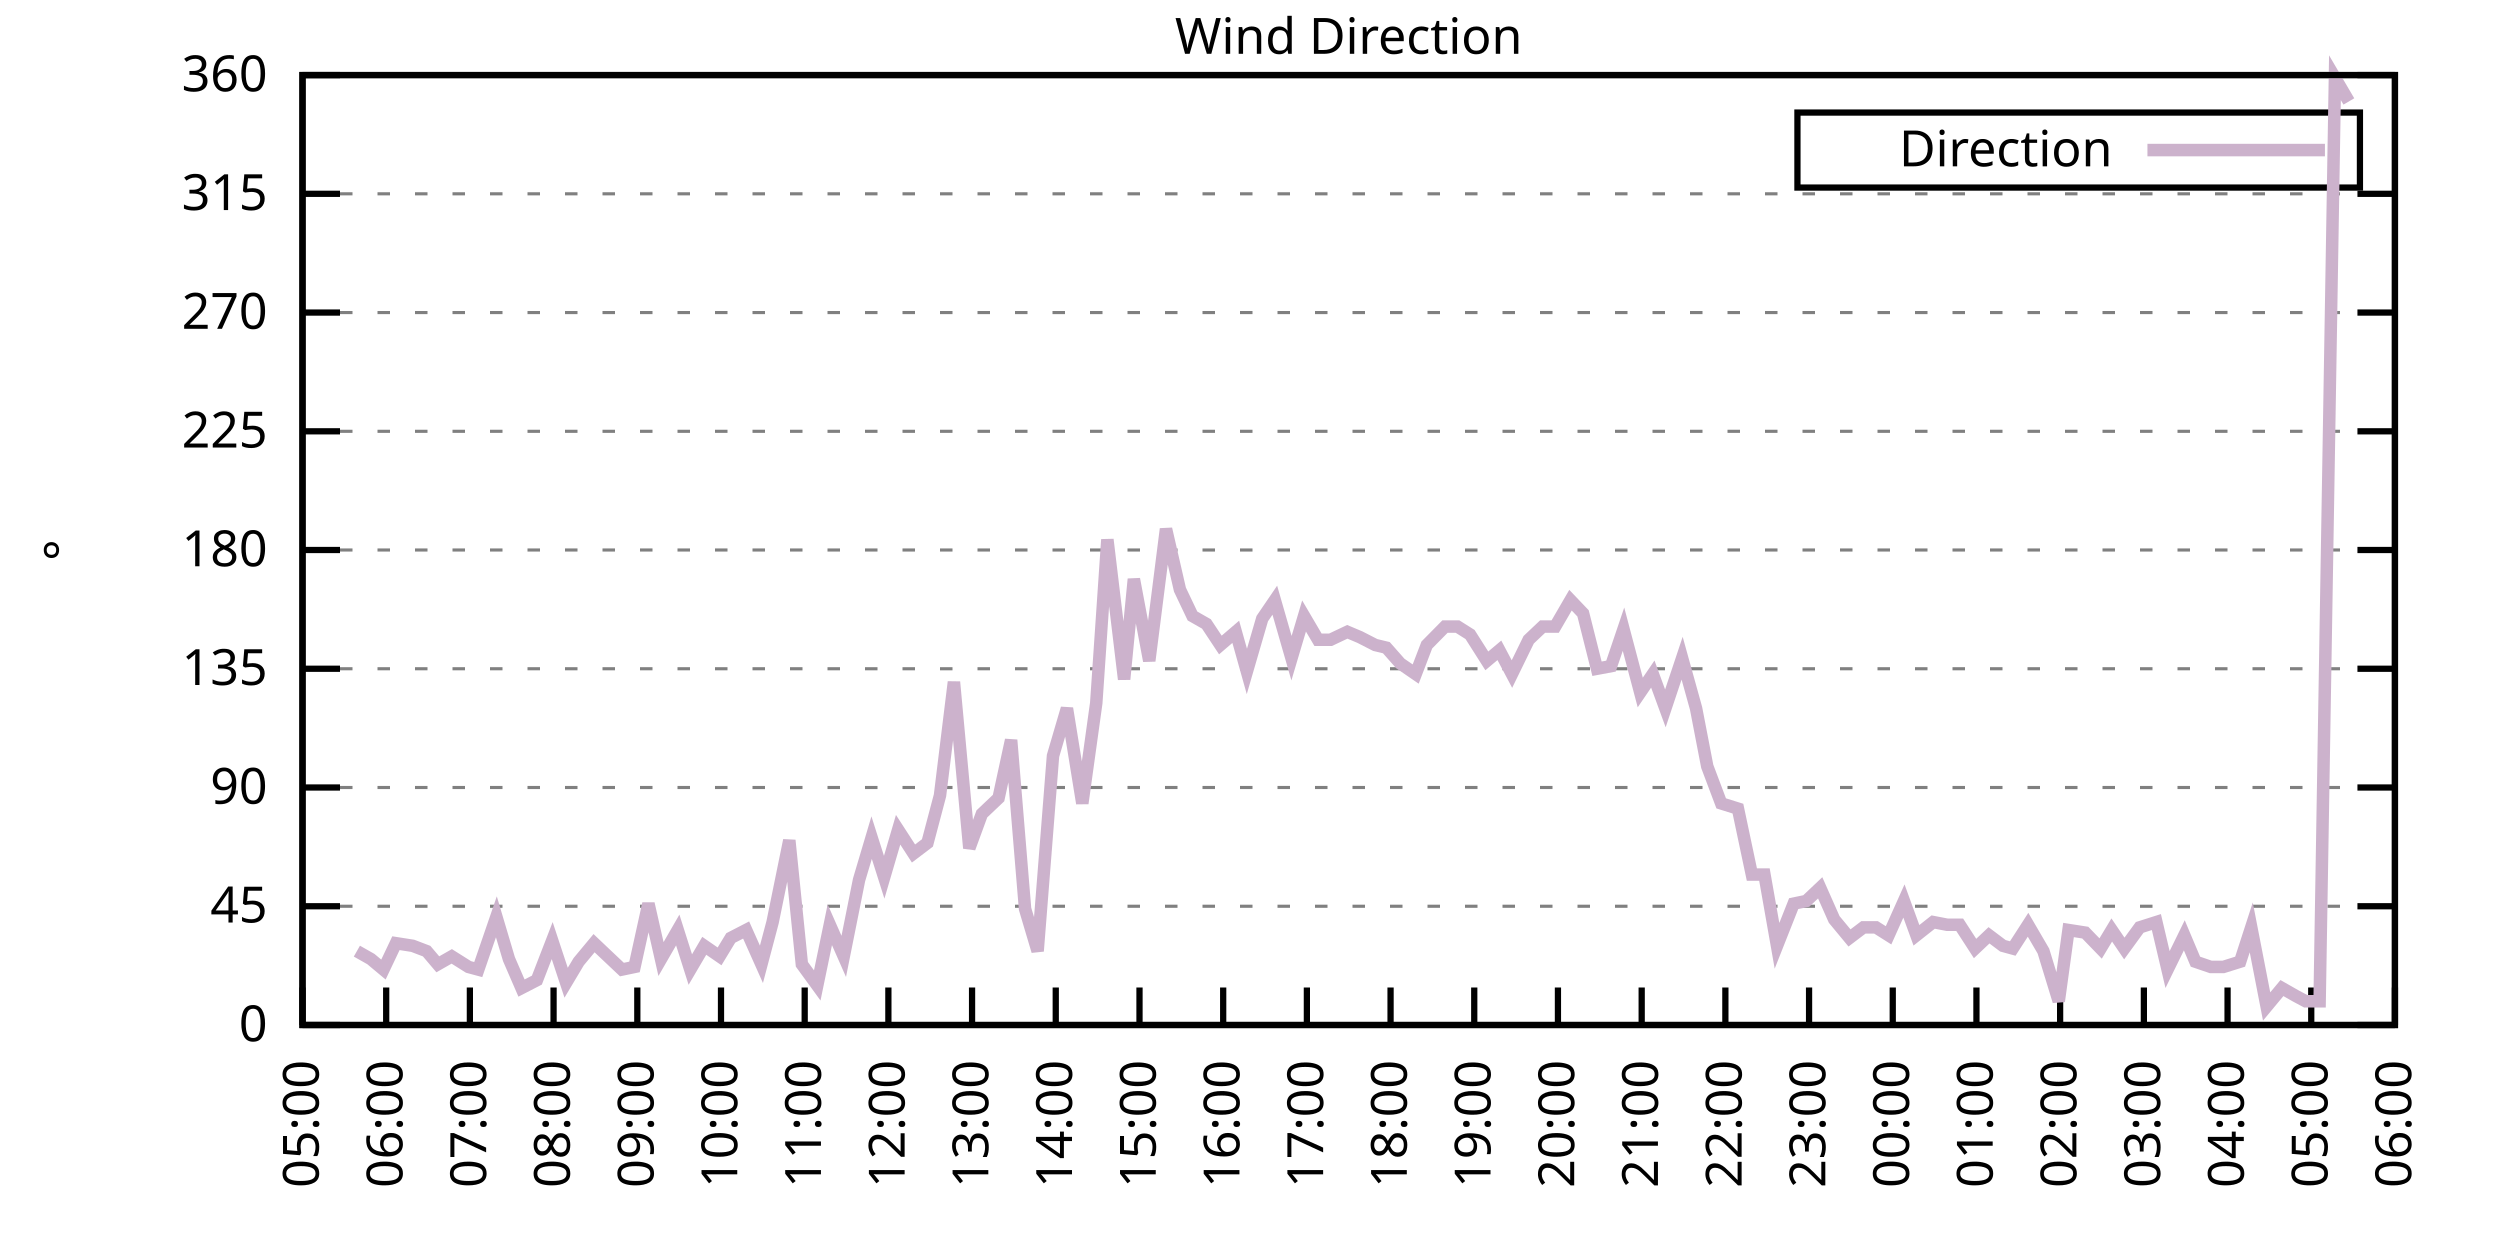
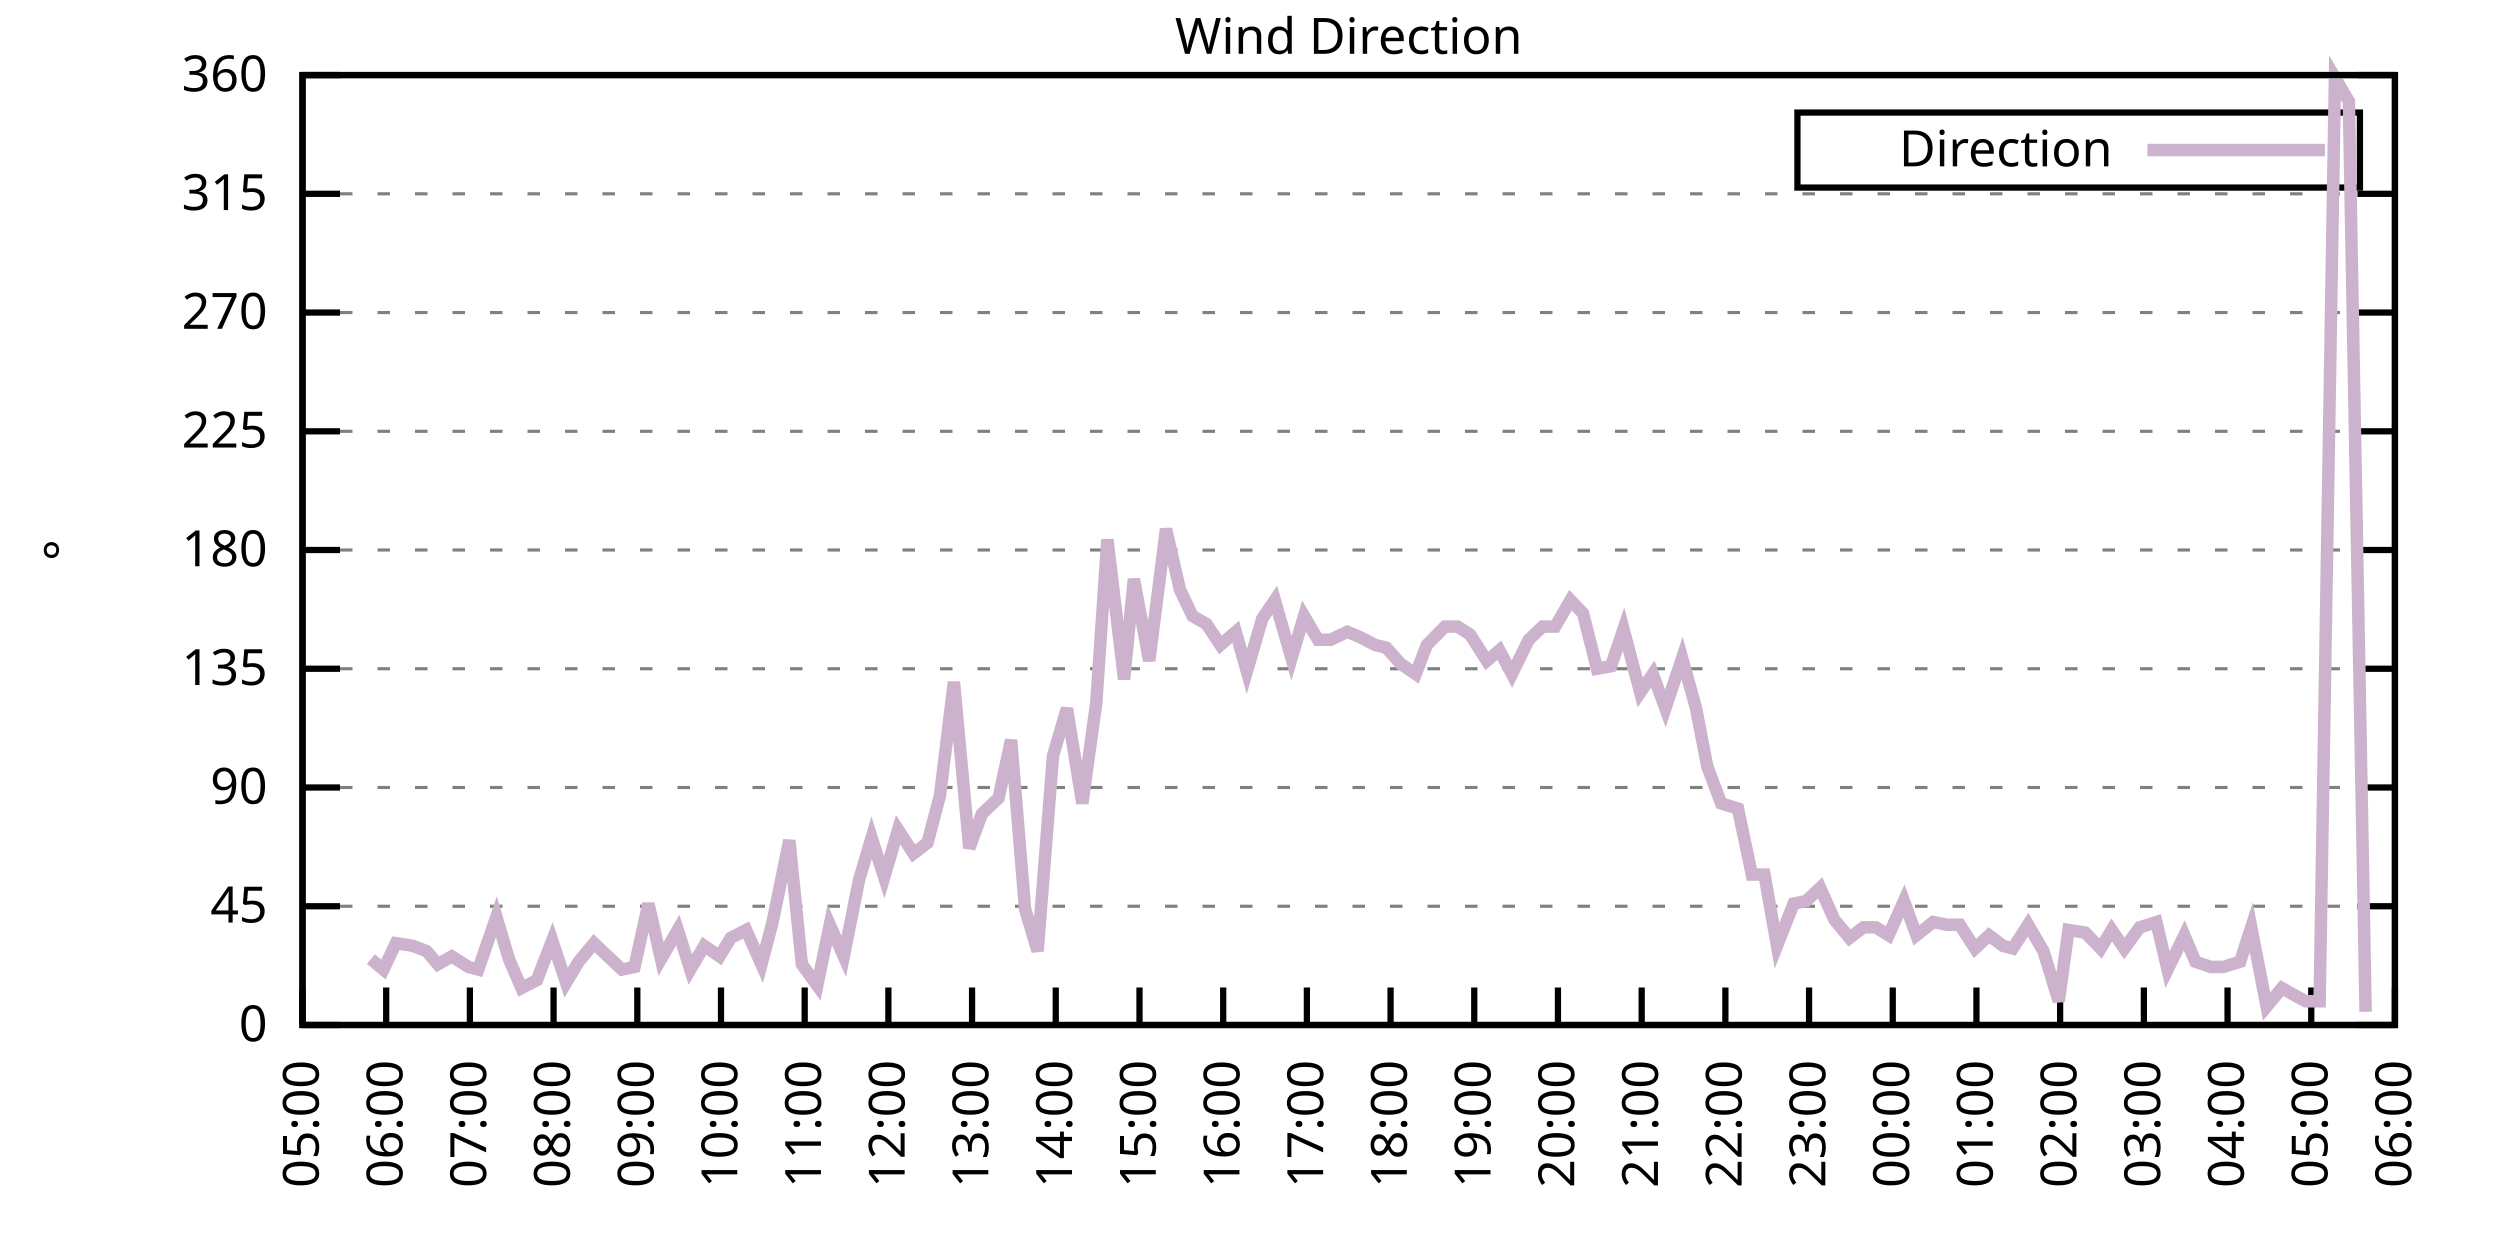
<svg xmlns="http://www.w3.org/2000/svg" xmlns:xlink="http://www.w3.org/1999/xlink" width="400" height="200" viewBox="0 0 400 200">
  <g id="gnuplot_canvas">
    <rect x="0" y="0" width="400" height="200" fill="none" />
    <defs>
      <circle id="gpDot" r="0.5" stroke-width="0.5" stroke="currentColor" />
      <path id="gpPt0" stroke-width="0.333" stroke="currentColor" d="M-1,0 h2 M0,-1 v2" />
      <path id="gpPt1" stroke-width="0.333" stroke="currentColor" d="M-1,-1 L1,1 M1,-1 L-1,1" />
      <path id="gpPt2" stroke-width="0.333" stroke="currentColor" d="M-1,0 L1,0 M0,-1 L0,1 M-1,-1 L1,1 M-1,1 L1,-1" />
      <rect id="gpPt3" stroke-width="0.333" stroke="currentColor" x="-1" y="-1" width="2" height="2" />
      <rect id="gpPt4" stroke-width="0.333" stroke="currentColor" fill="currentColor" x="-1" y="-1" width="2" height="2" />
      <circle id="gpPt5" stroke-width="0.333" stroke="currentColor" cx="0" cy="0" r="1" />
      <use xlink:href="#gpPt5" id="gpPt6" fill="currentColor" stroke="none" />
      <path id="gpPt7" stroke-width="0.333" stroke="currentColor" d="M0,-1.33 L-1.33,0.67 L1.33,0.67 z" />
      <use xlink:href="#gpPt7" id="gpPt8" fill="currentColor" stroke="none" />
      <use xlink:href="#gpPt7" id="gpPt9" stroke="currentColor" transform="rotate(180)" />
      <use xlink:href="#gpPt9" id="gpPt10" fill="currentColor" stroke="none" />
      <use xlink:href="#gpPt3" id="gpPt11" stroke="currentColor" transform="rotate(45)" />
      <use xlink:href="#gpPt11" id="gpPt12" fill="currentColor" stroke="none" />
      <path id="gpPt13" stroke-width="0.333" stroke="currentColor" d="M0,1.330 L1.265,0.411 L0.782,-1.067 L-0.782,-1.076 L-1.265,0.411 z" />
      <use xlink:href="#gpPt13" id="gpPt14" fill="currentColor" stroke="none" />
      <filter id="textbox" filterUnits="objectBoundingBox" x="0" y="0" height="1" width="1">
        <feFlood flood-color="white" flood-opacity="1" result="bgnd" />
        <feComposite in="SourceGraphic" in2="bgnd" operator="atop" />
      </filter>
      <filter id="greybox" filterUnits="objectBoundingBox" x="0" y="0" height="1" width="1">
        <feFlood flood-color="lightgrey" flood-opacity="1" result="grey" />
        <feComposite in="SourceGraphic" in2="grey" operator="atop" />
      </filter>
    </defs>
    <g fill="none" color="white" stroke="currentColor" stroke-width="1.00" stroke-linecap="butt" stroke-linejoin="miter">
</g>
    <g fill="none" color="black" stroke="currentColor" stroke-width="1.00" stroke-linecap="butt" stroke-linejoin="miter">
      <g stroke="none" shape-rendering="crispEdges">
        <polygon fill="rgb(255, 255, 255)" points="48.40,164.00 383.18,164.00 383.18,12.02 48.40,12.02 " />
      </g>
    </g>
    <g fill="none" color="black" stroke="currentColor" stroke-width="1.00" stroke-linecap="butt" stroke-linejoin="miter">
</g>
    <g fill="none" color="black" stroke="black" stroke-width="0.50" stroke-linecap="butt" stroke-linejoin="miter">
</g>
    <g fill="none" color="gray" stroke="currentColor" stroke-width="0.50" stroke-linecap="butt" stroke-linejoin="miter">
      <path stroke="gray" stroke-dasharray="2,4" class="gridline" d="M48.40,164.00 L383.19,164.00  " />
    </g>
    <g fill="none" color="gray" stroke="gray" stroke-width="1.00" stroke-linecap="butt" stroke-linejoin="miter">
</g>
    <g fill="none" color="black" stroke="currentColor" stroke-width="1.00" stroke-linecap="butt" stroke-linejoin="miter">
      <path stroke="black" d="M48.40,164.00 L54.40,164.00 M383.19,164.00 L377.19,164.00  " />
      <g transform="translate(42.80,166.60)" stroke="none" fill="black" font-family="Sans" font-size="8.00" text-anchor="end">
        <text>
          <tspan font-family="Sans"> 0</tspan>
        </text>
      </g>
    </g>
    <g fill="none" color="black" stroke="currentColor" stroke-width="1.00" stroke-linecap="butt" stroke-linejoin="miter">
</g>
    <g fill="none" color="black" stroke="black" stroke-width="0.50" stroke-linecap="butt" stroke-linejoin="miter">
</g>
    <g fill="none" color="gray" stroke="currentColor" stroke-width="0.50" stroke-linecap="butt" stroke-linejoin="miter">
      <path stroke="gray" stroke-dasharray="2,4" class="gridline" d="M48.40,145.00 L383.19,145.00  " />
    </g>
    <g fill="none" color="gray" stroke="gray" stroke-width="1.00" stroke-linecap="butt" stroke-linejoin="miter">
</g>
    <g fill="none" color="black" stroke="currentColor" stroke-width="1.00" stroke-linecap="butt" stroke-linejoin="miter">
      <path stroke="black" d="M48.40,145.00 L54.40,145.00 M383.19,145.00 L377.19,145.00  " />
      <g transform="translate(42.80,147.60)" stroke="none" fill="black" font-family="Sans" font-size="8.00" text-anchor="end">
        <text>
          <tspan font-family="Sans"> 45</tspan>
        </text>
      </g>
    </g>
    <g fill="none" color="black" stroke="currentColor" stroke-width="1.00" stroke-linecap="butt" stroke-linejoin="miter">
</g>
    <g fill="none" color="black" stroke="black" stroke-width="0.50" stroke-linecap="butt" stroke-linejoin="miter">
</g>
    <g fill="none" color="gray" stroke="currentColor" stroke-width="0.50" stroke-linecap="butt" stroke-linejoin="miter">
      <path stroke="gray" stroke-dasharray="2,4" class="gridline" d="M48.40,126.00 L383.19,126.00  " />
    </g>
    <g fill="none" color="gray" stroke="gray" stroke-width="1.00" stroke-linecap="butt" stroke-linejoin="miter">
</g>
    <g fill="none" color="black" stroke="currentColor" stroke-width="1.00" stroke-linecap="butt" stroke-linejoin="miter">
      <path stroke="black" d="M48.40,126.00 L54.40,126.00 M383.19,126.00 L377.19,126.00  " />
      <g transform="translate(42.80,128.60)" stroke="none" fill="black" font-family="Sans" font-size="8.00" text-anchor="end">
        <text>
          <tspan font-family="Sans"> 90</tspan>
        </text>
      </g>
    </g>
    <g fill="none" color="black" stroke="currentColor" stroke-width="1.00" stroke-linecap="butt" stroke-linejoin="miter">
</g>
    <g fill="none" color="black" stroke="black" stroke-width="0.50" stroke-linecap="butt" stroke-linejoin="miter">
</g>
    <g fill="none" color="gray" stroke="currentColor" stroke-width="0.50" stroke-linecap="butt" stroke-linejoin="miter">
      <path stroke="gray" stroke-dasharray="2,4" class="gridline" d="M48.40,107.00 L383.19,107.00  " />
    </g>
    <g fill="none" color="gray" stroke="gray" stroke-width="1.00" stroke-linecap="butt" stroke-linejoin="miter">
</g>
    <g fill="none" color="black" stroke="currentColor" stroke-width="1.00" stroke-linecap="butt" stroke-linejoin="miter">
      <path stroke="black" d="M48.40,107.00 L54.40,107.00 M383.19,107.00 L377.19,107.00  " />
      <g transform="translate(42.80,109.60)" stroke="none" fill="black" font-family="Sans" font-size="8.00" text-anchor="end">
        <text>
          <tspan font-family="Sans"> 135</tspan>
        </text>
      </g>
    </g>
    <g fill="none" color="black" stroke="currentColor" stroke-width="1.00" stroke-linecap="butt" stroke-linejoin="miter">
</g>
    <g fill="none" color="black" stroke="black" stroke-width="0.50" stroke-linecap="butt" stroke-linejoin="miter">
</g>
    <g fill="none" color="gray" stroke="currentColor" stroke-width="0.50" stroke-linecap="butt" stroke-linejoin="miter">
      <path stroke="gray" stroke-dasharray="2,4" class="gridline" d="M48.40,88.00 L383.19,88.00  " />
    </g>
    <g fill="none" color="gray" stroke="gray" stroke-width="1.00" stroke-linecap="butt" stroke-linejoin="miter">
</g>
    <g fill="none" color="black" stroke="currentColor" stroke-width="1.00" stroke-linecap="butt" stroke-linejoin="miter">
      <path stroke="black" d="M48.40,88.00 L54.40,88.00 M383.19,88.00 L377.19,88.00  " />
      <g transform="translate(42.80,90.60)" stroke="none" fill="black" font-family="Sans" font-size="8.00" text-anchor="end">
        <text>
          <tspan font-family="Sans"> 180</tspan>
        </text>
      </g>
    </g>
    <g fill="none" color="black" stroke="currentColor" stroke-width="1.00" stroke-linecap="butt" stroke-linejoin="miter">
</g>
    <g fill="none" color="black" stroke="black" stroke-width="0.50" stroke-linecap="butt" stroke-linejoin="miter">
</g>
    <g fill="none" color="gray" stroke="currentColor" stroke-width="0.50" stroke-linecap="butt" stroke-linejoin="miter">
      <path stroke="gray" stroke-dasharray="2,4" class="gridline" d="M48.40,69.01 L383.19,69.01  " />
    </g>
    <g fill="none" color="gray" stroke="gray" stroke-width="1.00" stroke-linecap="butt" stroke-linejoin="miter">
</g>
    <g fill="none" color="black" stroke="currentColor" stroke-width="1.00" stroke-linecap="butt" stroke-linejoin="miter">
      <path stroke="black" d="M48.40,69.01 L54.40,69.01 M383.19,69.01 L377.19,69.01  " />
      <g transform="translate(42.80,71.61)" stroke="none" fill="black" font-family="Sans" font-size="8.00" text-anchor="end">
        <text>
          <tspan font-family="Sans"> 225</tspan>
        </text>
      </g>
    </g>
    <g fill="none" color="black" stroke="currentColor" stroke-width="1.00" stroke-linecap="butt" stroke-linejoin="miter">
</g>
    <g fill="none" color="black" stroke="black" stroke-width="0.50" stroke-linecap="butt" stroke-linejoin="miter">
</g>
    <g fill="none" color="gray" stroke="currentColor" stroke-width="0.50" stroke-linecap="butt" stroke-linejoin="miter">
      <path stroke="gray" stroke-dasharray="2,4" class="gridline" d="M48.40,50.01 L383.19,50.01  " />
    </g>
    <g fill="none" color="gray" stroke="gray" stroke-width="1.00" stroke-linecap="butt" stroke-linejoin="miter">
</g>
    <g fill="none" color="black" stroke="currentColor" stroke-width="1.00" stroke-linecap="butt" stroke-linejoin="miter">
      <path stroke="black" d="M48.40,50.01 L54.40,50.01 M383.19,50.01 L377.19,50.01  " />
      <g transform="translate(42.80,52.61)" stroke="none" fill="black" font-family="Sans" font-size="8.00" text-anchor="end">
        <text>
          <tspan font-family="Sans"> 270</tspan>
        </text>
      </g>
    </g>
    <g fill="none" color="black" stroke="currentColor" stroke-width="1.00" stroke-linecap="butt" stroke-linejoin="miter">
</g>
    <g fill="none" color="black" stroke="black" stroke-width="0.50" stroke-linecap="butt" stroke-linejoin="miter">
</g>
    <g fill="none" color="gray" stroke="currentColor" stroke-width="0.50" stroke-linecap="butt" stroke-linejoin="miter">
      <path stroke="gray" stroke-dasharray="2,4" class="gridline" d="M48.40,31.01 L383.19,31.01  " />
    </g>
    <g fill="none" color="gray" stroke="gray" stroke-width="1.00" stroke-linecap="butt" stroke-linejoin="miter">
</g>
    <g fill="none" color="black" stroke="currentColor" stroke-width="1.00" stroke-linecap="butt" stroke-linejoin="miter">
      <path stroke="black" d="M48.40,31.01 L54.40,31.01 M383.19,31.01 L377.19,31.01  " />
      <g transform="translate(42.80,33.61)" stroke="none" fill="black" font-family="Sans" font-size="8.00" text-anchor="end">
        <text>
          <tspan font-family="Sans"> 315</tspan>
        </text>
      </g>
    </g>
    <g fill="none" color="black" stroke="currentColor" stroke-width="1.00" stroke-linecap="butt" stroke-linejoin="miter">
</g>
    <g fill="none" color="black" stroke="black" stroke-width="0.50" stroke-linecap="butt" stroke-linejoin="miter">
</g>
    <g fill="none" color="gray" stroke="currentColor" stroke-width="0.50" stroke-linecap="butt" stroke-linejoin="miter">
      <path stroke="gray" stroke-dasharray="2,4" class="gridline" d="M48.40,12.01 L383.19,12.01  " />
    </g>
    <g fill="none" color="gray" stroke="gray" stroke-width="1.00" stroke-linecap="butt" stroke-linejoin="miter">
</g>
    <g fill="none" color="black" stroke="currentColor" stroke-width="1.00" stroke-linecap="butt" stroke-linejoin="miter">
      <path stroke="black" d="M48.40,12.01 L54.40,12.01 M383.19,12.01 L377.19,12.01  " />
      <g transform="translate(42.80,14.61)" stroke="none" fill="black" font-family="Sans" font-size="8.00" text-anchor="end">
        <text>
          <tspan font-family="Sans"> 360</tspan>
        </text>
      </g>
    </g>
    <g fill="none" color="black" stroke="currentColor" stroke-width="1.00" stroke-linecap="butt" stroke-linejoin="miter">
      <path stroke="black" d="M48.40,164.00 L48.40,158.00  " />
      <g transform="translate(51.00,169.60) rotate(270.00)" stroke="none" fill="black" font-family="Sans" font-size="8.00" text-anchor="end">
        <text>
          <tspan font-family="Sans">05:00</tspan>
        </text>
      </g>
    </g>
    <g fill="none" color="black" stroke="currentColor" stroke-width="1.00" stroke-linecap="butt" stroke-linejoin="miter">
      <path stroke="black" d="M61.79,164.00 L61.79,158.00  " />
      <g transform="translate(64.39,169.60) rotate(270.00)" stroke="none" fill="black" font-family="Sans" font-size="8.00" text-anchor="end">
        <text>
          <tspan font-family="Sans">06:00</tspan>
        </text>
      </g>
    </g>
    <g fill="none" color="black" stroke="currentColor" stroke-width="1.00" stroke-linecap="butt" stroke-linejoin="miter">
      <path stroke="black" d="M75.18,164.00 L75.18,158.00  " />
      <g transform="translate(77.78,169.60) rotate(270.00)" stroke="none" fill="black" font-family="Sans" font-size="8.00" text-anchor="end">
        <text>
          <tspan font-family="Sans">07:00</tspan>
        </text>
      </g>
    </g>
    <g fill="none" color="black" stroke="currentColor" stroke-width="1.00" stroke-linecap="butt" stroke-linejoin="miter">
      <path stroke="black" d="M88.57,164.00 L88.57,158.00  " />
      <g transform="translate(91.17,169.60) rotate(270.00)" stroke="none" fill="black" font-family="Sans" font-size="8.00" text-anchor="end">
        <text>
          <tspan font-family="Sans">08:00</tspan>
        </text>
      </g>
    </g>
    <g fill="none" color="black" stroke="currentColor" stroke-width="1.00" stroke-linecap="butt" stroke-linejoin="miter">
      <path stroke="black" d="M101.97,164.00 L101.97,158.00  " />
      <g transform="translate(104.57,169.60) rotate(270.00)" stroke="none" fill="black" font-family="Sans" font-size="8.00" text-anchor="end">
        <text>
          <tspan font-family="Sans">09:00</tspan>
        </text>
      </g>
    </g>
    <g fill="none" color="black" stroke="currentColor" stroke-width="1.00" stroke-linecap="butt" stroke-linejoin="miter">
      <path stroke="black" d="M115.36,164.00 L115.36,158.00  " />
      <g transform="translate(117.96,169.60) rotate(270.00)" stroke="none" fill="black" font-family="Sans" font-size="8.00" text-anchor="end">
        <text>
          <tspan font-family="Sans">10:00</tspan>
        </text>
      </g>
    </g>
    <g fill="none" color="black" stroke="currentColor" stroke-width="1.00" stroke-linecap="butt" stroke-linejoin="miter">
      <path stroke="black" d="M128.75,164.00 L128.75,158.00  " />
      <g transform="translate(131.35,169.60) rotate(270.00)" stroke="none" fill="black" font-family="Sans" font-size="8.00" text-anchor="end">
        <text>
          <tspan font-family="Sans">11:00</tspan>
        </text>
      </g>
    </g>
    <g fill="none" color="black" stroke="currentColor" stroke-width="1.00" stroke-linecap="butt" stroke-linejoin="miter">
      <path stroke="black" d="M142.14,164.00 L142.14,158.00  " />
      <g transform="translate(144.74,169.60) rotate(270.00)" stroke="none" fill="black" font-family="Sans" font-size="8.00" text-anchor="end">
        <text>
          <tspan font-family="Sans">12:00</tspan>
        </text>
      </g>
    </g>
    <g fill="none" color="black" stroke="currentColor" stroke-width="1.00" stroke-linecap="butt" stroke-linejoin="miter">
      <path stroke="black" d="M155.53,164.00 L155.53,158.00  " />
      <g transform="translate(158.13,169.60) rotate(270.00)" stroke="none" fill="black" font-family="Sans" font-size="8.00" text-anchor="end">
        <text>
          <tspan font-family="Sans">13:00</tspan>
        </text>
      </g>
    </g>
    <g fill="none" color="black" stroke="currentColor" stroke-width="1.00" stroke-linecap="butt" stroke-linejoin="miter">
      <path stroke="black" d="M168.92,164.00 L168.92,158.00  " />
      <g transform="translate(171.52,169.60) rotate(270.00)" stroke="none" fill="black" font-family="Sans" font-size="8.00" text-anchor="end">
        <text>
          <tspan font-family="Sans">14:00</tspan>
        </text>
      </g>
    </g>
    <g fill="none" color="black" stroke="currentColor" stroke-width="1.00" stroke-linecap="butt" stroke-linejoin="miter">
      <path stroke="black" d="M182.32,164.00 L182.32,158.00  " />
      <g transform="translate(184.92,169.60) rotate(270.00)" stroke="none" fill="black" font-family="Sans" font-size="8.00" text-anchor="end">
        <text>
          <tspan font-family="Sans">15:00</tspan>
        </text>
      </g>
    </g>
    <g fill="none" color="black" stroke="currentColor" stroke-width="1.00" stroke-linecap="butt" stroke-linejoin="miter">
      <path stroke="black" d="M195.71,164.00 L195.71,158.00  " />
      <g transform="translate(198.31,169.60) rotate(270.00)" stroke="none" fill="black" font-family="Sans" font-size="8.00" text-anchor="end">
        <text>
          <tspan font-family="Sans">16:00</tspan>
        </text>
      </g>
    </g>
    <g fill="none" color="black" stroke="currentColor" stroke-width="1.00" stroke-linecap="butt" stroke-linejoin="miter">
      <path stroke="black" d="M209.10,164.00 L209.10,158.00  " />
      <g transform="translate(211.70,169.60) rotate(270.00)" stroke="none" fill="black" font-family="Sans" font-size="8.00" text-anchor="end">
        <text>
          <tspan font-family="Sans">17:00</tspan>
        </text>
      </g>
    </g>
    <g fill="none" color="black" stroke="currentColor" stroke-width="1.00" stroke-linecap="butt" stroke-linejoin="miter">
      <path stroke="black" d="M222.49,164.00 L222.49,158.00  " />
      <g transform="translate(225.09,169.60) rotate(270.00)" stroke="none" fill="black" font-family="Sans" font-size="8.00" text-anchor="end">
        <text>
          <tspan font-family="Sans">18:00</tspan>
        </text>
      </g>
    </g>
    <g fill="none" color="black" stroke="currentColor" stroke-width="1.00" stroke-linecap="butt" stroke-linejoin="miter">
      <path stroke="black" d="M235.88,164.00 L235.88,158.00  " />
      <g transform="translate(238.48,169.60) rotate(270.00)" stroke="none" fill="black" font-family="Sans" font-size="8.00" text-anchor="end">
        <text>
          <tspan font-family="Sans">19:00</tspan>
        </text>
      </g>
    </g>
    <g fill="none" color="black" stroke="currentColor" stroke-width="1.00" stroke-linecap="butt" stroke-linejoin="miter">
      <path stroke="black" d="M249.27,164.00 L249.27,158.00  " />
      <g transform="translate(251.87,169.60) rotate(270.00)" stroke="none" fill="black" font-family="Sans" font-size="8.00" text-anchor="end">
        <text>
          <tspan font-family="Sans">20:00</tspan>
        </text>
      </g>
    </g>
    <g fill="none" color="black" stroke="currentColor" stroke-width="1.00" stroke-linecap="butt" stroke-linejoin="miter">
      <path stroke="black" d="M262.67,164.00 L262.67,158.00  " />
      <g transform="translate(265.27,169.60) rotate(270.00)" stroke="none" fill="black" font-family="Sans" font-size="8.00" text-anchor="end">
        <text>
          <tspan font-family="Sans">21:00</tspan>
        </text>
      </g>
    </g>
    <g fill="none" color="black" stroke="currentColor" stroke-width="1.00" stroke-linecap="butt" stroke-linejoin="miter">
      <path stroke="black" d="M276.06,164.00 L276.06,158.00  " />
      <g transform="translate(278.66,169.60) rotate(270.00)" stroke="none" fill="black" font-family="Sans" font-size="8.00" text-anchor="end">
        <text>
          <tspan font-family="Sans">22:00</tspan>
        </text>
      </g>
    </g>
    <g fill="none" color="black" stroke="currentColor" stroke-width="1.00" stroke-linecap="butt" stroke-linejoin="miter">
      <path stroke="black" d="M289.45,164.00 L289.45,158.00  " />
      <g transform="translate(292.05,169.60) rotate(270.00)" stroke="none" fill="black" font-family="Sans" font-size="8.00" text-anchor="end">
        <text>
          <tspan font-family="Sans">23:00</tspan>
        </text>
      </g>
    </g>
    <g fill="none" color="black" stroke="currentColor" stroke-width="1.00" stroke-linecap="butt" stroke-linejoin="miter">
      <path stroke="black" d="M302.84,164.00 L302.84,158.00  " />
      <g transform="translate(305.44,169.60) rotate(270.00)" stroke="none" fill="black" font-family="Sans" font-size="8.00" text-anchor="end">
        <text>
          <tspan font-family="Sans">00:00</tspan>
        </text>
      </g>
    </g>
    <g fill="none" color="black" stroke="currentColor" stroke-width="1.00" stroke-linecap="butt" stroke-linejoin="miter">
      <path stroke="black" d="M316.23,164.00 L316.23,158.00  " />
      <g transform="translate(318.83,169.60) rotate(270.00)" stroke="none" fill="black" font-family="Sans" font-size="8.00" text-anchor="end">
        <text>
          <tspan font-family="Sans">01:00</tspan>
        </text>
      </g>
    </g>
    <g fill="none" color="black" stroke="currentColor" stroke-width="1.00" stroke-linecap="butt" stroke-linejoin="miter">
      <path stroke="black" d="M329.62,164.00 L329.62,158.00  " />
      <g transform="translate(332.22,169.60) rotate(270.00)" stroke="none" fill="black" font-family="Sans" font-size="8.00" text-anchor="end">
        <text>
          <tspan font-family="Sans">02:00</tspan>
        </text>
      </g>
    </g>
    <g fill="none" color="black" stroke="currentColor" stroke-width="1.00" stroke-linecap="butt" stroke-linejoin="miter">
      <path stroke="black" d="M343.02,164.00 L343.02,158.00  " />
      <g transform="translate(345.62,169.60) rotate(270.00)" stroke="none" fill="black" font-family="Sans" font-size="8.00" text-anchor="end">
        <text>
          <tspan font-family="Sans">03:00</tspan>
        </text>
      </g>
    </g>
    <g fill="none" color="black" stroke="currentColor" stroke-width="1.00" stroke-linecap="butt" stroke-linejoin="miter">
      <path stroke="black" d="M356.41,164.00 L356.41,158.00  " />
      <g transform="translate(359.01,169.60) rotate(270.00)" stroke="none" fill="black" font-family="Sans" font-size="8.00" text-anchor="end">
        <text>
          <tspan font-family="Sans">04:00</tspan>
        </text>
      </g>
    </g>
    <g fill="none" color="black" stroke="currentColor" stroke-width="1.00" stroke-linecap="butt" stroke-linejoin="miter">
      <path stroke="black" d="M369.80,164.00 L369.80,158.00  " />
      <g transform="translate(372.40,169.60) rotate(270.00)" stroke="none" fill="black" font-family="Sans" font-size="8.00" text-anchor="end">
        <text>
          <tspan font-family="Sans">05:00</tspan>
        </text>
      </g>
    </g>
    <g fill="none" color="black" stroke="currentColor" stroke-width="1.00" stroke-linecap="butt" stroke-linejoin="miter">
      <path stroke="black" d="M383.19,164.00 L383.19,158.00  " />
      <g transform="translate(385.79,169.60) rotate(270.00)" stroke="none" fill="black" font-family="Sans" font-size="8.00" text-anchor="end">
        <text>
          <tspan font-family="Sans">06:00</tspan>
        </text>
      </g>
    </g>
    <g fill="none" color="black" stroke="currentColor" stroke-width="1.00" stroke-linecap="butt" stroke-linejoin="miter">
</g>
    <g fill="none" color="black" stroke="currentColor" stroke-width="1.00" stroke-linecap="butt" stroke-linejoin="miter">
      <path stroke="black" d="M48.40,12.01 L48.40,164.00 L383.19,164.00 L383.19,12.01 L48.40,12.01 Z  " />
    </g>
    <g fill="none" color="black" stroke="currentColor" stroke-width="1.00" stroke-linecap="butt" stroke-linejoin="miter">
</g>
    <g fill="none" color="black" stroke="currentColor" stroke-width="1.00" stroke-linecap="butt" stroke-linejoin="miter">
      <path stroke="black" d="M287.59,30.01 L287.59,18.01 L377.59,18.01 L377.59,30.01 L287.59,30.01 Z  " />
    </g>
    <g id="Wind_direction_plot_1">
      <g fill="none" color="white" stroke="black" stroke-width="2.00" stroke-linecap="butt" stroke-linejoin="miter">
</g>
      <g fill="none" color="black" stroke="currentColor" stroke-width="2.00" stroke-linecap="butt" stroke-linejoin="miter">
        <g transform="translate(337.99,26.61)" stroke="none" fill="black" font-family="Sans" font-size="8.00" text-anchor="end">
          <text>
            <tspan font-family="Sans">Direction</tspan>
          </text>
        </g>
      </g>
      <g fill="none" color="black" stroke="currentColor" stroke-width="2.00" stroke-linecap="butt" stroke-linejoin="miter">
-         <path stroke="rgb(204, 178, 204)" d="M343.59,24.01 L371.99,24.01 M57.10,152.18 L59.34,153.45 L61.35,155.13 L63.35,150.91 L66.03,151.33 L68.26,152.18   L70.05,154.29 L72.28,153.02 L74.96,154.71 L76.52,155.13 L79.42,146.69 L81.43,153.45 L83.44,158.09 L85.90,156.82   L88.35,150.49 L90.58,157.24 L92.59,153.87 L95.05,150.91 L96.83,152.60 L99.51,155.13 L101.52,154.71 L103.75,144.58   L105.76,153.45 L108.44,148.80 L110.45,155.13 L112.68,151.33 L115.13,153.02 L116.92,150.07 L119.38,148.80 L121.83,154.29   L123.62,147.53 L126.29,134.45 L128.30,154.29 L130.76,157.67 L132.77,147.96 L135.00,153.02 L137.45,140.78 L139.46,134.02   L141.47,140.36 L143.70,132.76 L146.16,136.56 L148.39,134.87 L150.40,127.27 L152.63,109.11 L155.09,135.71 L157.10,130.22   L159.77,127.69 L161.78,118.40 L164.01,145.42 L166.02,152.18 L168.48,120.94 L170.71,113.34 L173.17,128.54 L175.40,112.49   L177.18,86.32 L179.86,108.69 L181.42,92.65 L183.88,105.74 L186.56,84.63 L188.79,94.34 L190.80,98.56 L193.03,99.83   L195.26,103.20 L197.72,101.09 L199.50,107.43 L201.96,98.98 L203.97,96.03 L206.64,105.31 L208.65,98.56 L210.88,102.36   L212.89,102.36 L215.57,101.09 L217.58,101.94 L220.04,103.20 L221.82,103.63 L224.05,106.16 L226.51,107.85 L228.29,103.20   L231.20,100.25 L233.20,100.25 L235.21,101.52 L237.89,105.74 L239.90,104.05 L241.91,107.85 L244.59,102.36 L246.82,100.25   L248.83,100.25 L251.28,96.03 L253.29,98.14 L255.52,107.00 L257.76,106.58 L259.76,100.67 L262.44,110.80 L264.45,107.85   L266.46,113.34 L269.14,105.31 L271.37,113.34 L273.16,122.62 L275.39,128.54 L278.07,129.38 L280.30,139.93 L282.31,139.93   L284.32,151.33 L286.99,144.58 L289.00,144.16 L291.23,142.05 L293.47,147.11 L295.92,150.07 L298.15,148.38 L300.16,148.38   L302.17,149.65 L304.63,144.16 L306.63,149.65 L309.31,147.53 L311.54,147.96 L313.55,147.96 L316.01,151.76 L318.24,149.65   L320.47,151.33 L322.04,151.76 L324.49,147.96 L326.95,152.18 L329.40,160.20 L330.96,148.80 L333.64,149.22 L336.10,151.76   L337.88,148.80 L339.89,151.76 L342.35,148.38 L345.02,147.53 L346.81,155.13 L349.49,149.65 L351.27,153.87 L353.73,154.71   L355.74,154.71 L358.42,153.87 L360.20,148.38 L362.66,161.04 L365.11,158.09 L367.34,159.36 L368.91,160.20 L371.14,160.20   L373.59,12.43 L375.82,16.23  " />
+         <path stroke="rgb(204, 178, 204)" d="M343.59,24.01 L371.99,24.01 M59.34,153.45 L61.35,155.13 L63.35,150.91 L66.03,151.33 L68.26,152.18 L70.05,154.29   L72.28,153.02 L74.96,154.71 L76.52,155.13 L79.42,146.69 L81.43,153.45 L83.44,158.09 L85.90,156.82 L88.35,150.49   L90.58,157.24 L92.59,153.87 L95.05,150.91 L96.83,152.60 L99.51,155.13 L101.52,154.71 L103.75,144.58 L105.76,153.45   L108.44,148.80 L110.45,155.13 L112.68,151.33 L115.13,153.02 L116.92,150.07 L119.38,148.80 L121.83,154.29 L123.62,147.53   L126.29,134.45 L128.30,154.29 L130.76,157.67 L132.77,147.96 L135.00,153.02 L137.45,140.78 L139.46,134.02 L141.47,140.36   L143.70,132.76 L146.16,136.56 L148.39,134.87 L150.40,127.27 L152.63,109.11 L155.09,135.71 L157.10,130.22 L159.77,127.69   L161.78,118.40 L164.01,145.42 L166.02,152.18 L168.48,120.94 L170.71,113.34 L173.17,128.54 L175.40,112.49 L177.18,86.32   L179.86,108.69 L181.42,92.65 L183.88,105.74 L186.56,84.63 L188.79,94.34 L190.80,98.56 L193.03,99.83 L195.26,103.20   L197.72,101.09 L199.50,107.43 L201.96,98.98 L203.97,96.03 L206.64,105.31 L208.65,98.56 L210.88,102.36 L212.89,102.36   L215.57,101.09 L217.58,101.94 L220.04,103.20 L221.82,103.63 L224.05,106.16 L226.51,107.85 L228.29,103.20 L231.20,100.25   L233.20,100.25 L235.21,101.52 L237.89,105.74 L239.90,104.05 L241.91,107.85 L244.59,102.36 L246.82,100.25 L248.83,100.25   L251.28,96.03 L253.29,98.14 L255.52,107.00 L257.76,106.58 L259.76,100.67 L262.44,110.80 L264.45,107.85 L266.46,113.34   L269.14,105.31 L271.37,113.34 L273.16,122.62 L275.39,128.54 L278.07,129.38 L280.30,139.93 L282.31,139.93 L284.32,151.33   L286.99,144.58 L289.00,144.16 L291.23,142.05 L293.47,147.11 L295.92,150.07 L298.15,148.38 L300.16,148.38 L302.17,149.65   L304.63,144.16 L306.63,149.65 L309.31,147.53 L311.54,147.96 L313.55,147.96 L316.01,151.76 L318.24,149.65 L320.47,151.33   L322.04,151.76 L324.49,147.96 L326.95,152.18 L329.40,160.20 L330.96,148.80 L333.64,149.22 L336.10,151.76 L337.88,148.80   L339.89,151.76 L342.35,148.38 L345.02,147.53 L346.81,155.13 L349.49,149.65 L351.27,153.87 L353.73,154.71 L355.74,154.71   L358.42,153.87 L360.20,148.38 L362.66,161.04 L365.11,158.09 L367.34,159.36 L368.91,160.20 L371.14,160.20 L373.59,12.43   L375.82,16.23 L378.50,161.89  " />
      </g>
    </g>
    <g fill="none" color="black" stroke="currentColor" stroke-width="2.00" stroke-linecap="butt" stroke-linejoin="miter">
</g>
    <g fill="none" color="black" stroke="black" stroke-width="1.00" stroke-linecap="butt" stroke-linejoin="miter">
</g>
    <g fill="none" color="black" stroke="currentColor" stroke-width="1.00" stroke-linecap="butt" stroke-linejoin="miter">
      <path stroke="black" d="M48.40,12.01 L48.40,164.00 L383.19,164.00 L383.19,12.01 L48.40,12.01 Z  " />
      <g transform="translate(12.80,88.01) rotate(270.00)" stroke="none" fill="black" font-family="Sans" font-size="8.00" text-anchor="middle">
        <text>
          <tspan font-family="Sans">°</tspan>
        </text>
      </g>
    </g>
    <g fill="none" color="black" stroke="currentColor" stroke-width="1.00" stroke-linecap="butt" stroke-linejoin="miter">
</g>
    <g fill="none" color="black" stroke="currentColor" stroke-width="1.00" stroke-linecap="butt" stroke-linejoin="miter">
      <g transform="translate(215.79,8.61)" stroke="none" fill="black" font-family="Sans" font-size="8.00" text-anchor="middle">
        <text>
          <tspan font-family="Sans">Wind Direction</tspan>
        </text>
      </g>
    </g>
    <g fill="none" color="black" stroke="currentColor" stroke-width="1.00" stroke-linecap="butt" stroke-linejoin="miter">
</g>
  </g>
</svg>
